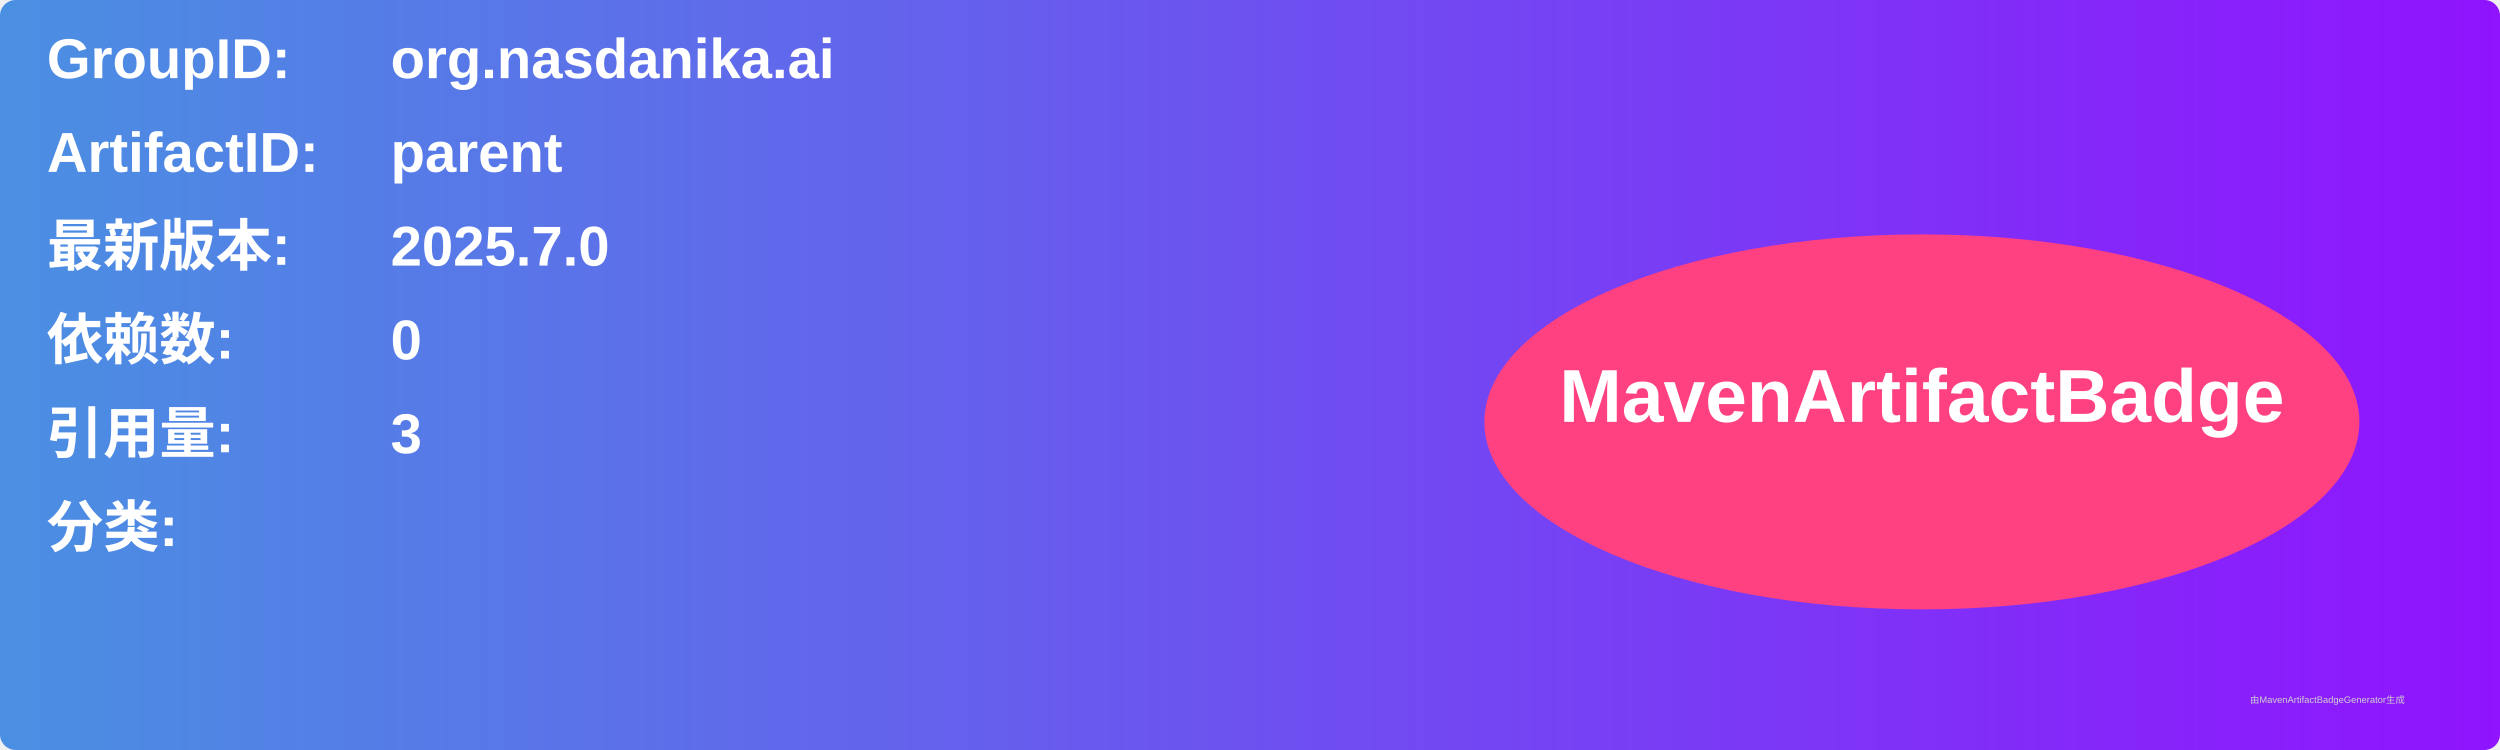
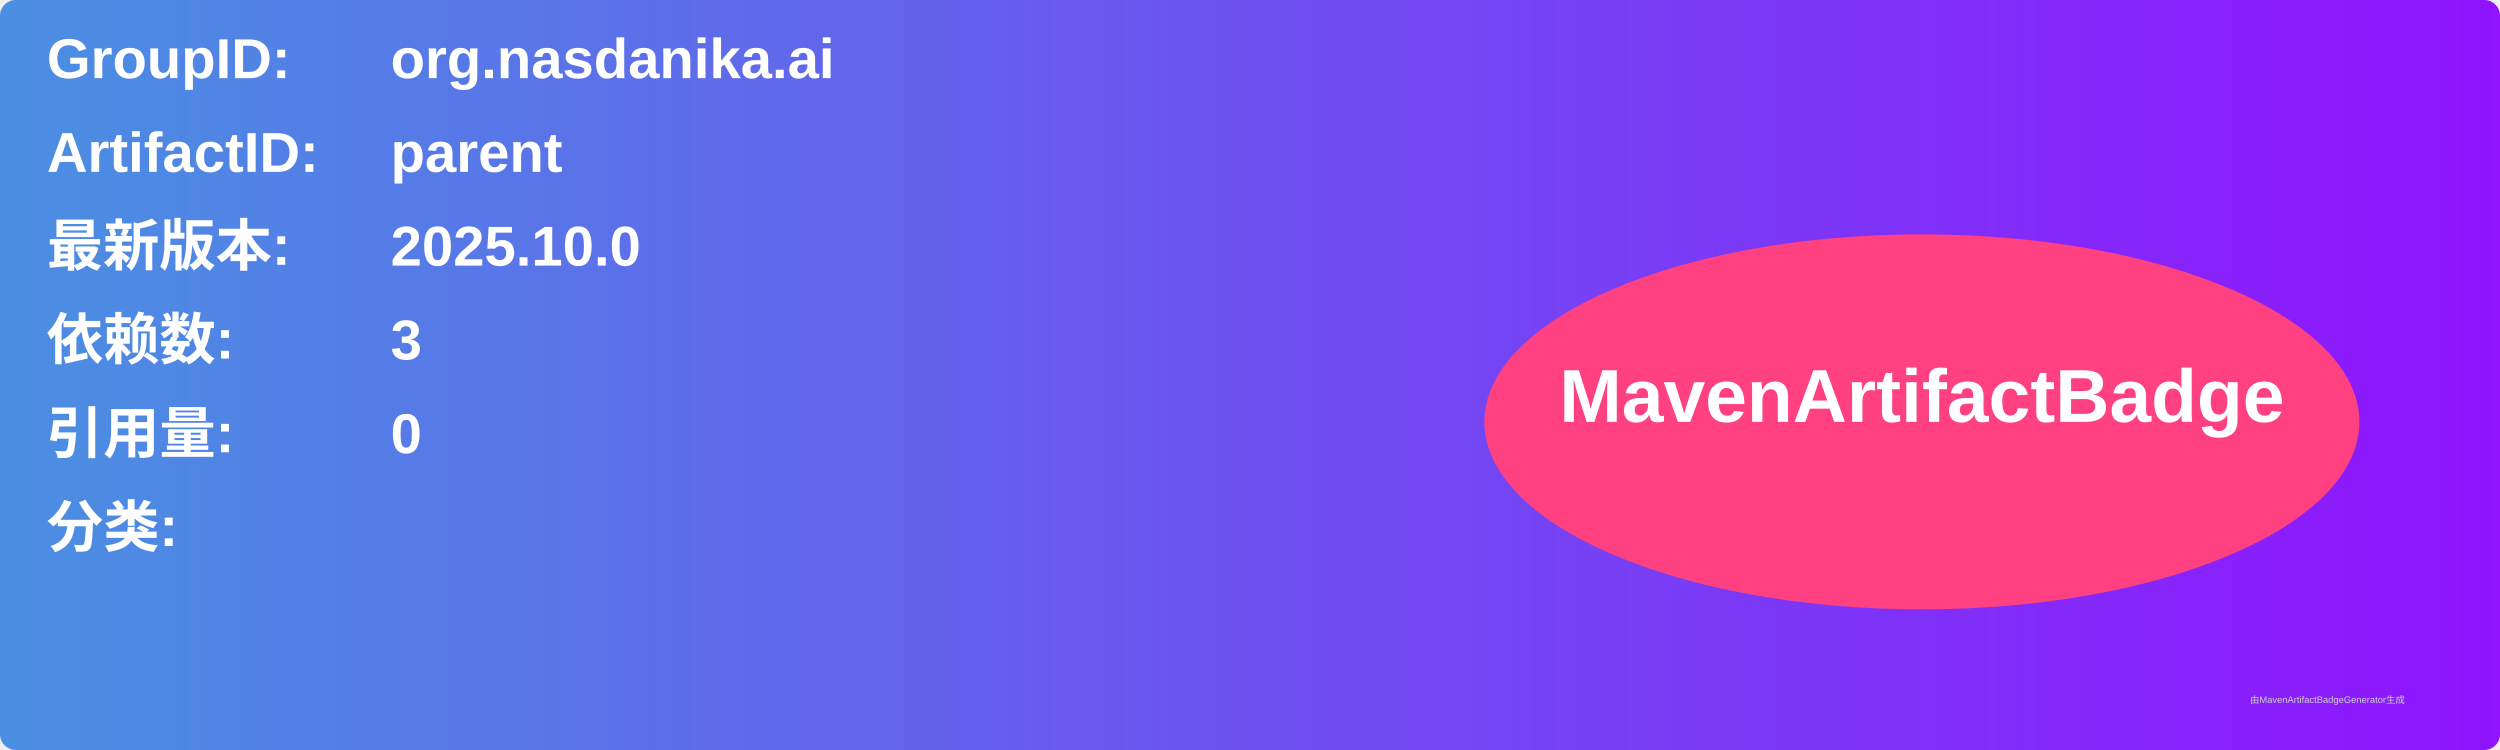
<svg xmlns="http://www.w3.org/2000/svg" width="800" height="240" viewBox="0 0 800 240">
  <linearGradient id="grad" x1="0%" y1="0%" x2="100%" y2="0%">
    <stop offset="0%" stop-color="#4a90e2" />
    <stop offset="100%" stop-color="#9013fe" />
  </linearGradient>
  <rect width="100%" height="100%" rx="5" ry="5" fill="url(#grad)" />
  <g transform="translate(15, 15)">
    <text x="0" y="10" font-family="Arial" font-size="18" fill="white" font-weight="bold" width="260">GroupID:</text>
    <text x="110" y="10" font-family="Arial" font-size="18" fill="white" font-weight="bold" width="460">org.nasdanika.ai</text>
    <text x="0" y="40" font-family="Arial" font-size="18" fill="white" font-weight="bold" width="260">ArtifactID:</text>
    <text x="110" y="40" font-family="Arial" font-size="18" fill="white" font-weight="bold" width="460">parent</text>
    <text x="0" y="70" font-family="Arial" font-size="18" fill="white" font-weight="bold">最新版本:</text>
    <text x="110" y="70" font-family="Arial" font-size="18" fill="white" font-weight="bold">
-       <tspan font-weight="bold">2025.7.0</tspan>
+       <tspan font-weight="bold">2025.10.0</tspan>
    </text>
    <text x="0" y="100" font-family="Arial" font-size="18" fill="white" font-weight="bold">依赖数: </text>
    <text x="110" y="100" font-family="Arial" font-size="18" fill="white">
-       <tspan font-weight="bold">0</tspan>
+       <tspan font-weight="bold">3</tspan>
    </text>
    <text x="0" y="130" font-family="Arial" font-size="18" fill="white" font-weight="bold">引用量: </text>
    <text x="110" y="130" font-family="Arial" font-size="18" fill="white">
-       <tspan font-weight="bold">3</tspan>
+       <tspan font-weight="bold">0</tspan>
    </text>
    <text x="0" y="160" font-family="Arial" font-size="18" fill="white" font-weight="bold">分类:</text>
    <text x="10" y="190" font-family="Arial" font-size="10" fill="white">
      <tspan font-weight="bold" />
    </text>
    <ellipse cx="600" cy="120" rx="140" ry="60" fill="#ff4081" />
    <text x="600" y="120" text-anchor="middle" font-family="Arial" font-size="24" fill="white" font-weight="bold">MavenArtifactBadge</text>
  </g>
  <text x="720" y="225" font-family="Arial" font-size="3" fill="#d0d0d0">由MavenArtifactBadgeGenerator生成</text>
</svg>
